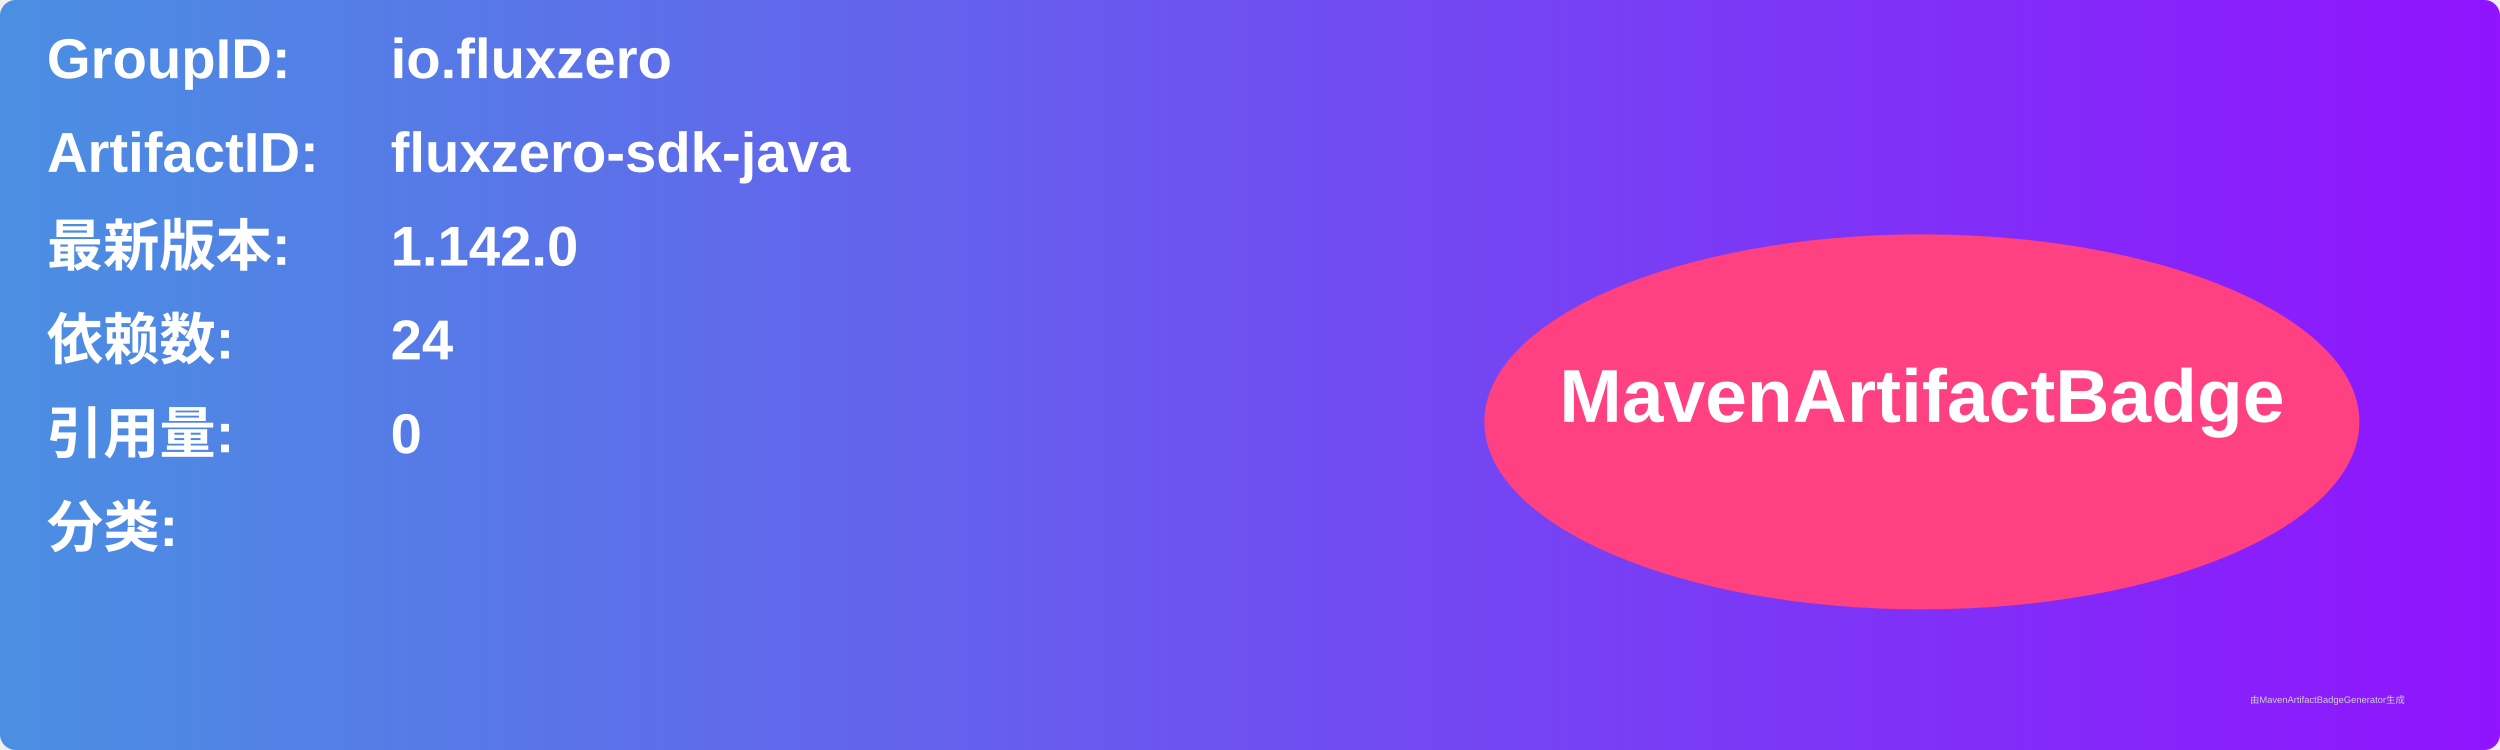
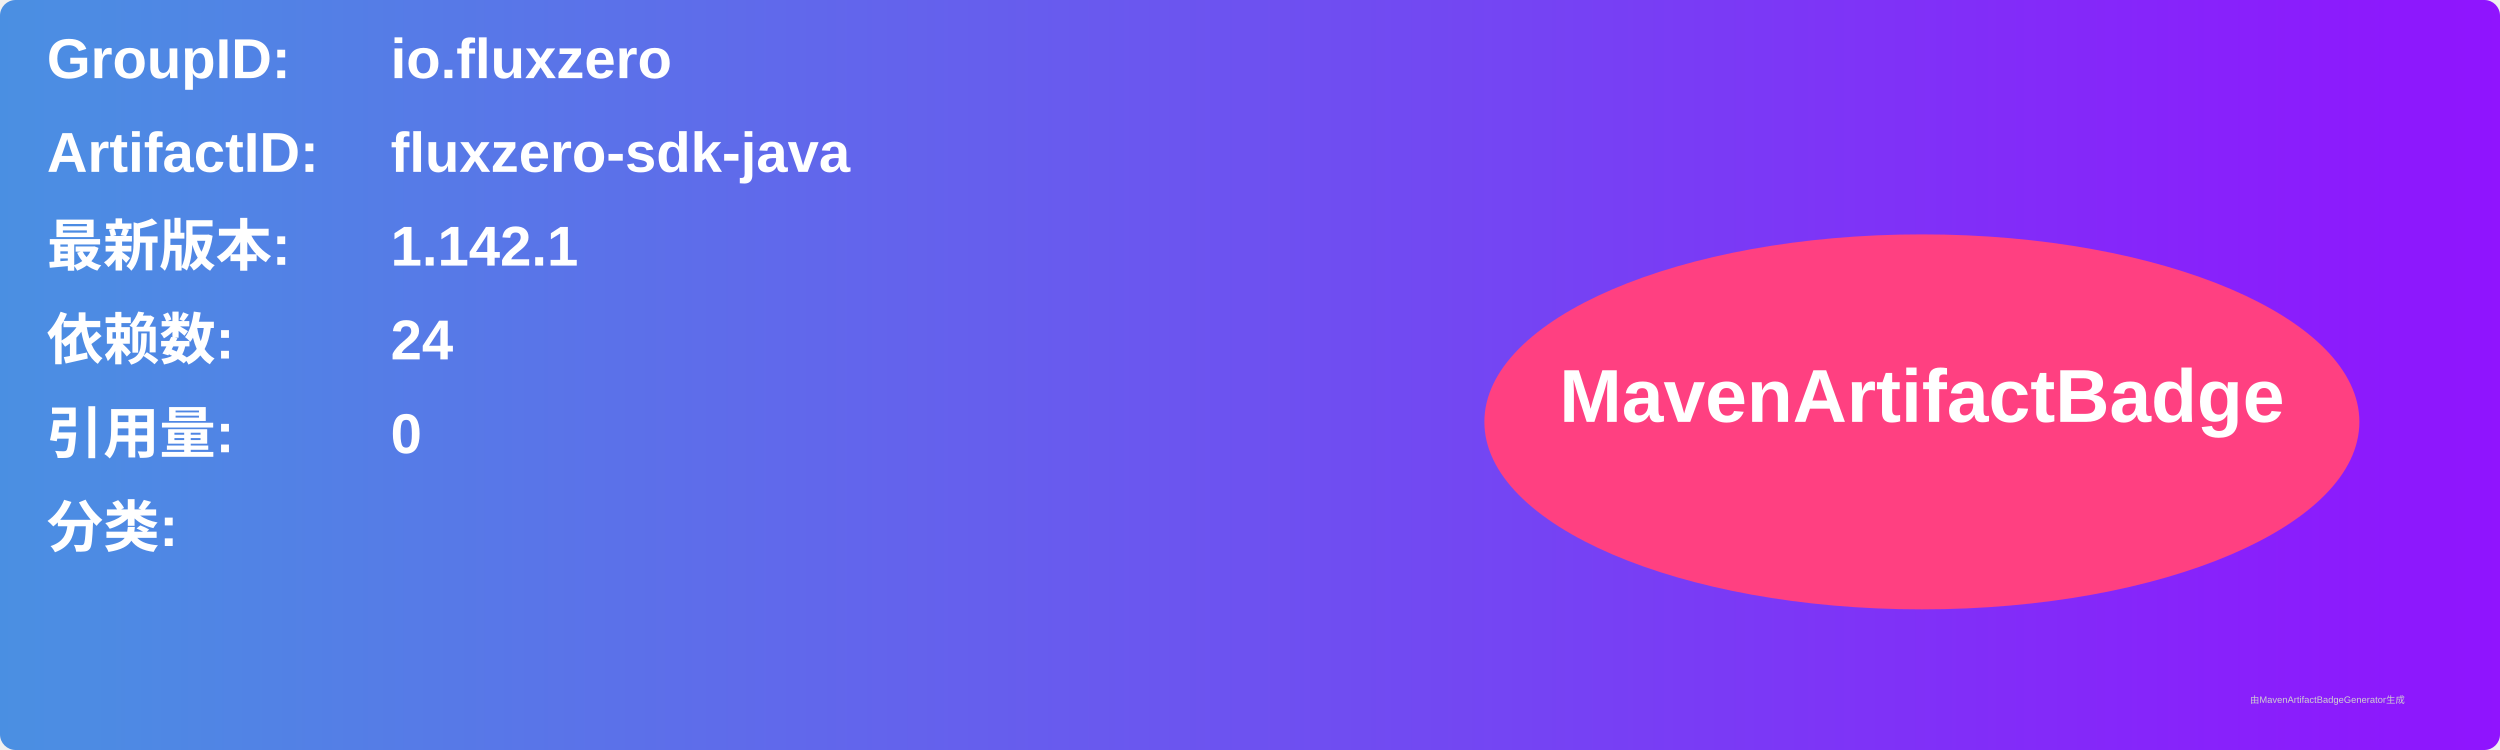
<svg xmlns="http://www.w3.org/2000/svg" width="800" height="240" viewBox="0 0 800 240">
  <linearGradient id="grad" x1="0%" y1="0%" x2="100%" y2="0%">
    <stop offset="0%" stop-color="#4a90e2" />
    <stop offset="100%" stop-color="#9013fe" />
  </linearGradient>
  <rect width="100%" height="100%" rx="5" ry="5" fill="url(#grad)" />
  <g transform="translate(15, 15)">
    <text x="0" y="10" font-family="Arial" font-size="18" fill="white" font-weight="bold" width="260">GroupID:</text>
    <text x="110" y="10" font-family="Arial" font-size="18" fill="white" font-weight="bold" width="460">io.fluxzero</text>
    <text x="0" y="40" font-family="Arial" font-size="18" fill="white" font-weight="bold" width="260">ArtifactID:</text>
    <text x="110" y="40" font-family="Arial" font-size="18" fill="white" font-weight="bold" width="460">fluxzero-sdk-java</text>
    <text x="0" y="70" font-family="Arial" font-size="18" fill="white" font-weight="bold">最新版本:</text>
    <text x="110" y="70" font-family="Arial" font-size="18" fill="white" font-weight="bold">
-       <tspan font-weight="bold">1.142.0</tspan>
+       <tspan font-weight="bold">1.142.1</tspan>
    </text>
    <text x="0" y="100" font-family="Arial" font-size="18" fill="white" font-weight="bold">依赖数: </text>
    <text x="110" y="100" font-family="Arial" font-size="18" fill="white">
      <tspan font-weight="bold">24</tspan>
    </text>
    <text x="0" y="130" font-family="Arial" font-size="18" fill="white" font-weight="bold">引用量: </text>
    <text x="110" y="130" font-family="Arial" font-size="18" fill="white">
      <tspan font-weight="bold">0</tspan>
    </text>
    <text x="0" y="160" font-family="Arial" font-size="18" fill="white" font-weight="bold">分类:</text>
    <text x="10" y="190" font-family="Arial" font-size="10" fill="white">
      <tspan font-weight="bold" />
    </text>
    <ellipse cx="600" cy="120" rx="140" ry="60" fill="#ff4081" />
    <text x="600" y="120" text-anchor="middle" font-family="Arial" font-size="24" fill="white" font-weight="bold">MavenArtifactBadge</text>
  </g>
  <text x="720" y="225" font-family="Arial" font-size="3" fill="#d0d0d0">由MavenArtifactBadgeGenerator生成</text>
</svg>
